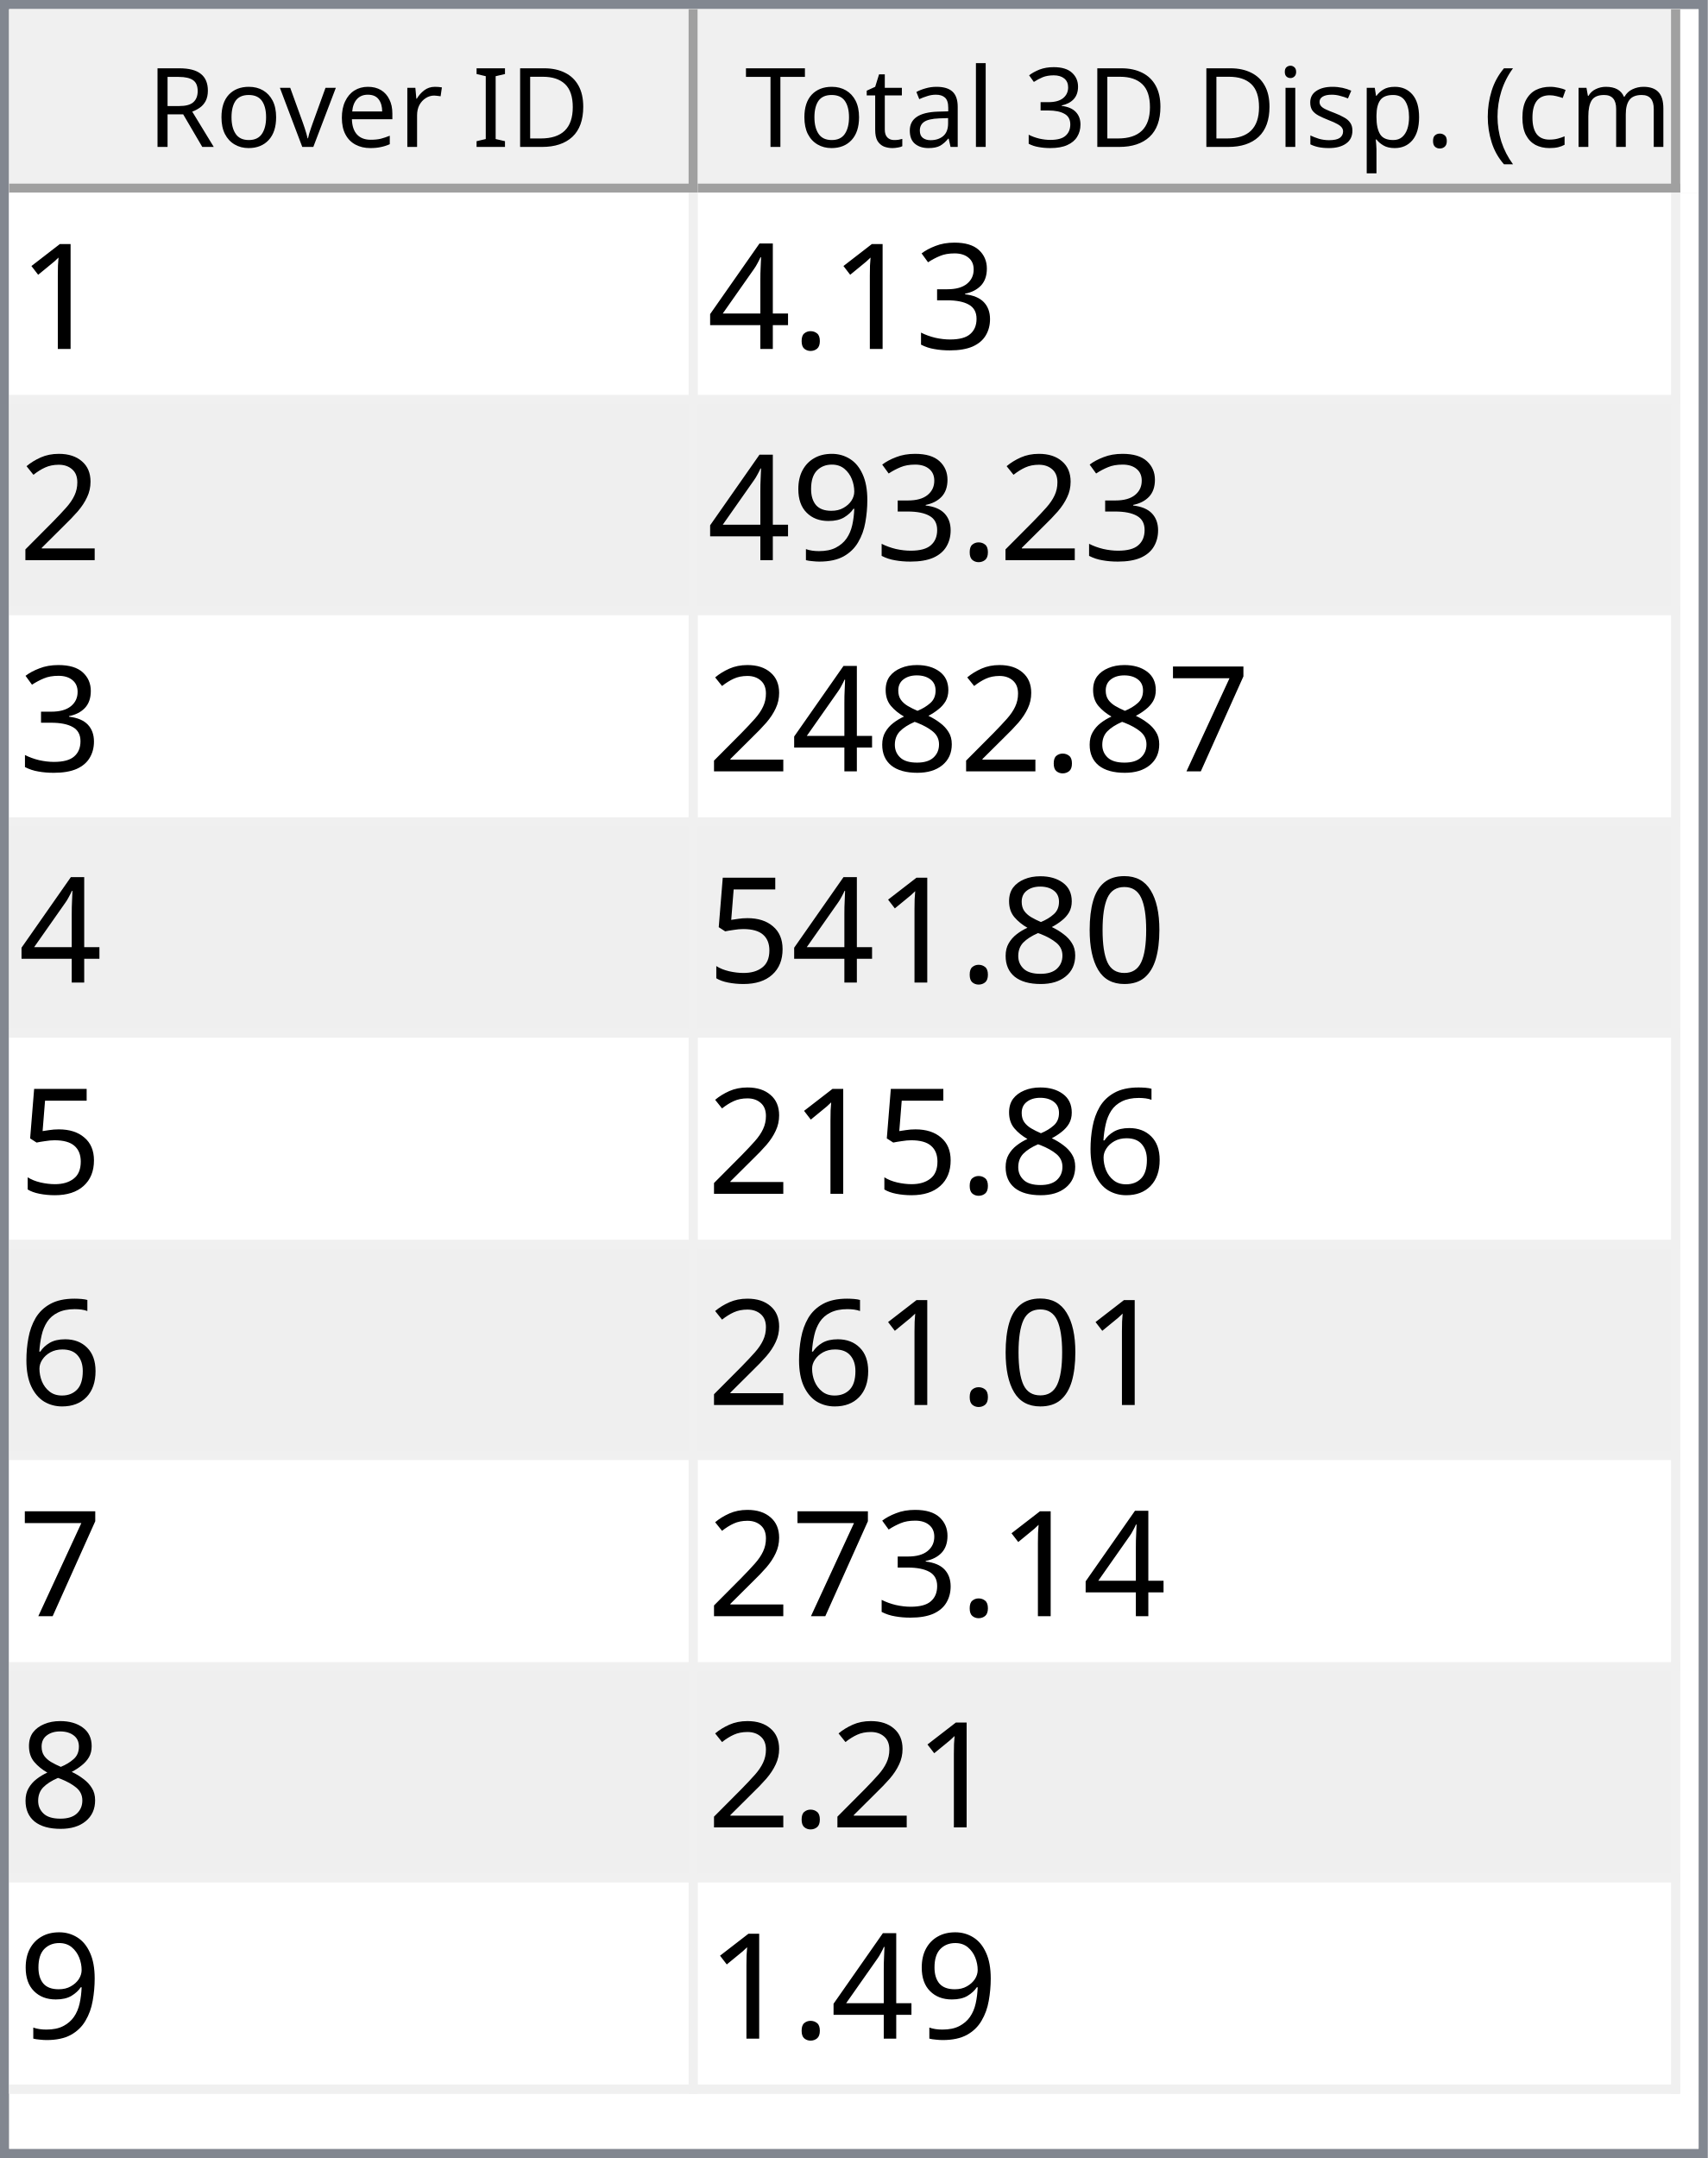
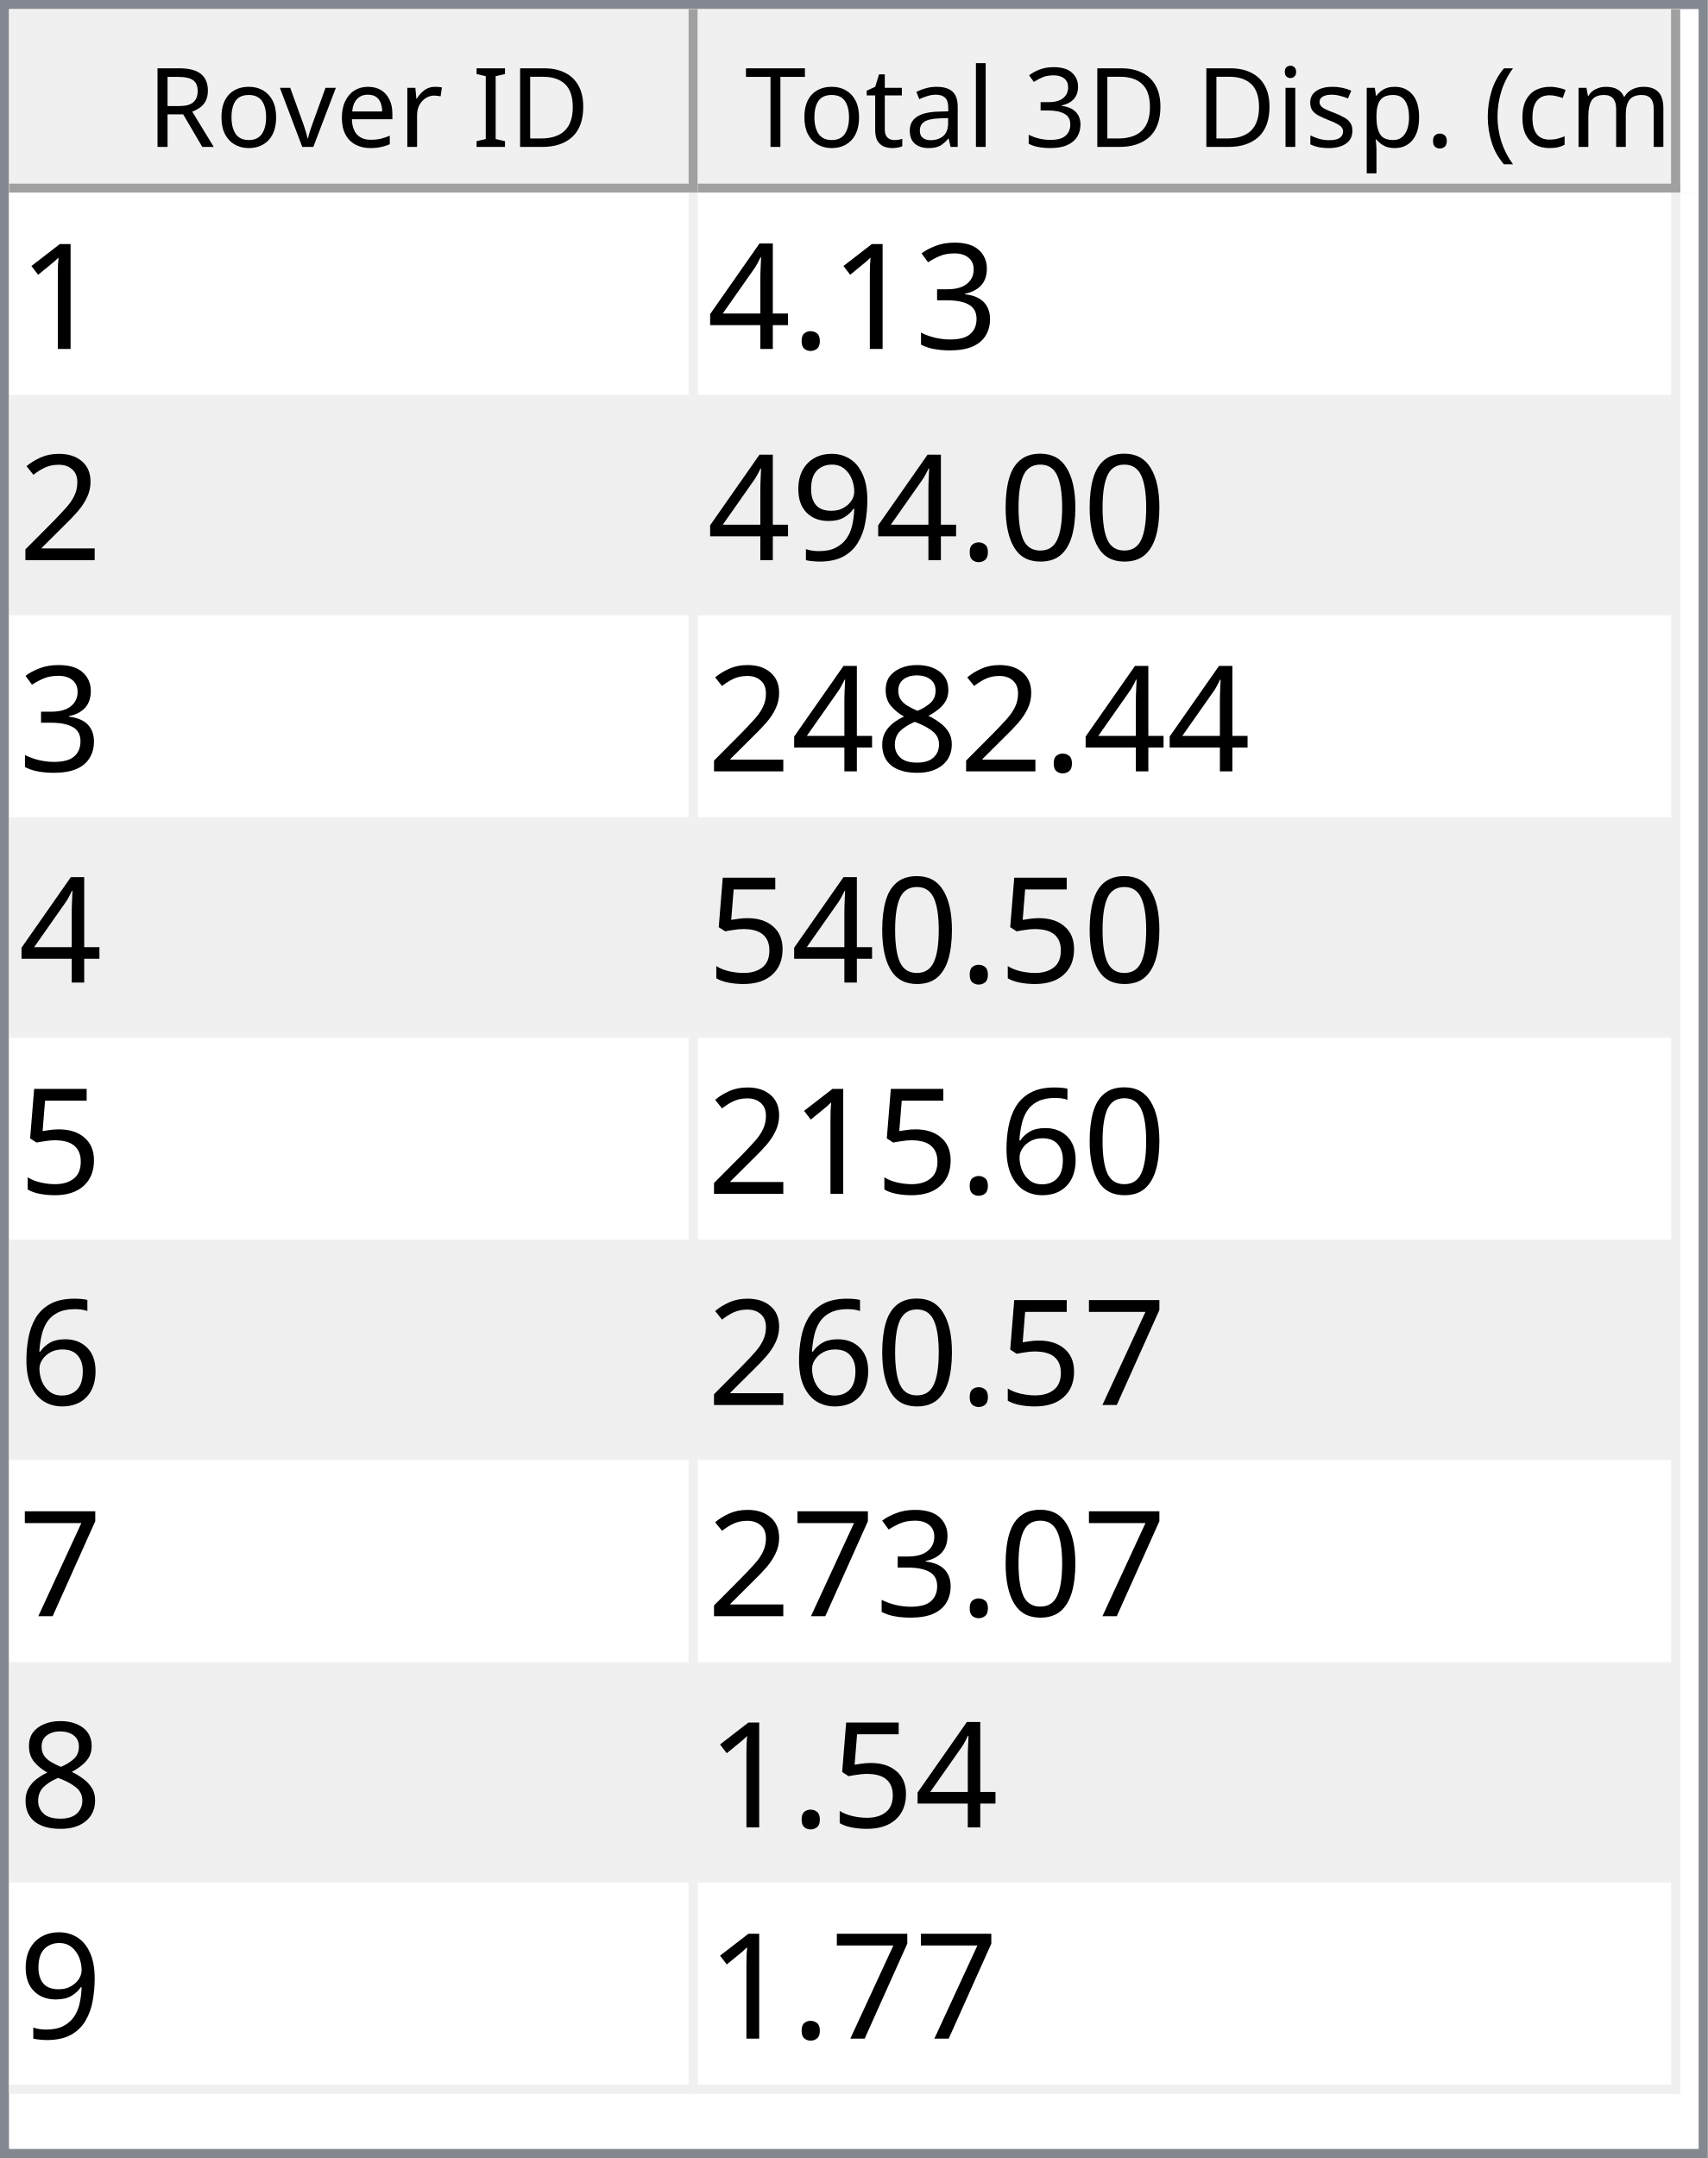
<svg xmlns="http://www.w3.org/2000/svg" style="fill-opacity:1; color-rendering:auto; color-interpolation:auto; text-rendering:auto; stroke:black; stroke-linecap:square; stroke-miterlimit:10; shape-rendering:auto; stroke-opacity:1; fill:black; stroke-dasharray:none; font-weight:normal; stroke-width:1; font-family:'Dialog'; font-style:normal; stroke-linejoin:miter; font-size:12px; stroke-dashoffset:0; image-rendering:auto;" width="186" height="235">
  <defs id="genericDefs" />
  <g>
    <defs id="defs1">
      <clipPath clipPathUnits="userSpaceOnUse" id="clipPath1">
        <path d="M0 0 L186 0 L186 235 L0 235 L0 0 Z" />
      </clipPath>
      <clipPath clipPathUnits="userSpaceOnUse" id="clipPath2">
        <path d="M0 0 L0 235 L186 235 L186 0 Z" />
      </clipPath>
      <clipPath clipPathUnits="userSpaceOnUse" id="clipPath3">
        <path d="M0 0 L0 20 L184 20 L184 0 Z" />
      </clipPath>
      <clipPath clipPathUnits="userSpaceOnUse" id="clipPath4">
        <path d="M0 0 L0 20 L75 20 L75 0 Z" />
      </clipPath>
      <clipPath clipPathUnits="userSpaceOnUse" id="clipPath5">
        <path d="M1 1 L1 19 L74 19 L74 1 Z" />
      </clipPath>
      <clipPath clipPathUnits="userSpaceOnUse" id="clipPath6">
        <path d="M0 0 L0 18 L73 18 L73 0 Z" />
      </clipPath>
      <clipPath clipPathUnits="userSpaceOnUse" id="clipPath7">
        <path d="M-0.5 -0.5 L-0.5 19.5 L74.5 19.5 L74.5 -0.5 Z" />
      </clipPath>
      <clipPath clipPathUnits="userSpaceOnUse" id="clipPath8">
        <path d="M0 0 L0 20 L107 20 L107 0 Z" />
      </clipPath>
      <clipPath clipPathUnits="userSpaceOnUse" id="clipPath9">
        <path d="M1 1 L1 19 L106 19 L106 1 Z" />
      </clipPath>
      <clipPath clipPathUnits="userSpaceOnUse" id="clipPath10">
        <path d="M0 0 L0 18 L105 18 L105 0 Z" />
      </clipPath>
      <clipPath clipPathUnits="userSpaceOnUse" id="clipPath11">
        <path d="M-0.5 -0.5 L-0.5 19.5 L106.5 19.5 L106.5 -0.5 Z" />
      </clipPath>
      <clipPath clipPathUnits="userSpaceOnUse" id="clipPath12">
        <path d="M0 0 L0 213 L184 213 L184 0 Z" />
      </clipPath>
      <clipPath clipPathUnits="userSpaceOnUse" id="clipPath13">
        <path d="M0 0 L0 207 L182 207 L182 0 Z" />
      </clipPath>
      <clipPath clipPathUnits="userSpaceOnUse" id="clipPath14">
        <path d="M-0.5 -0.5 L-0.5 206.5 L181.5 206.5 L181.5 -0.5 Z" />
      </clipPath>
      <clipPath clipPathUnits="userSpaceOnUse" id="clipPath15">
        <path d="M0 0 L0 22 L74 22 L74 0 Z" />
      </clipPath>
      <clipPath clipPathUnits="userSpaceOnUse" id="clipPath16">
        <path d="M0 0 L0 22 L106 22 L106 0 Z" />
      </clipPath>
      <font horiz-adv-x="64.551" id="font1">
        <font-face ascent="107.91" descent="25.098" units-per-em="100" style="font-style:normal; font-family:Segoe UI; font-weight:normal;" />
        <missing-glyph horiz-adv-x="64.551" d="M8.109 0 L8.109 68.266 L56.453 68.266 L56.453 0 L8.109 0 ZM15.328 7.234 L49.219 7.234 L49.219 61.031 L15.328 61.031 L15.328 7.234 Z" />
        <glyph unicode="D" horiz-adv-x="70.117" d="M9.188 0 L9.188 70.016 L28.516 70.016 Q65.531 70.016 65.531 35.891 Q65.531 19.672 55.25 9.836 Q44.969 0 27.734 0 L9.188 0 ZM17.391 62.594 L17.391 7.422 L27.828 7.422 Q41.609 7.422 49.273 14.797 Q56.938 22.172 56.938 35.688 Q56.938 62.594 28.328 62.594 L17.391 62.594 Z" />
        <glyph unicode="I" horiz-adv-x="26.611" d="M17.391 0 L9.188 0 L9.188 70.016 L17.391 70.016 L17.391 0 Z" />
        <glyph unicode=" " horiz-adv-x="27.393" d="" />
        <glyph unicode="r" horiz-adv-x="34.766" d="M34.188 41.891 Q32.078 43.5 28.125 43.5 Q23 43.5 19.555 38.672 Q16.109 33.844 16.109 25.484 L16.109 0 L8.109 0 L8.109 50 L16.109 50 L16.109 39.703 L16.312 39.703 Q18.016 44.969 21.531 47.922 Q25.047 50.875 29.391 50.875 Q32.516 50.875 34.188 50.203 L34.188 41.891 Z" />
        <glyph unicode="e" horiz-adv-x="52.295" d="M48.297 23 L12.984 23 Q13.188 14.656 17.484 10.109 Q21.781 5.562 29.297 5.562 Q37.75 5.562 44.828 11.141 L44.828 3.609 Q38.234 -1.172 27.391 -1.172 Q16.797 -1.172 10.742 5.641 Q4.688 12.453 4.688 24.812 Q4.688 36.469 11.305 43.82 Q17.922 51.172 27.734 51.172 Q37.547 51.172 42.922 44.828 Q48.297 38.484 48.297 27.203 L48.297 23 ZM40.094 29.781 Q40.047 36.719 36.75 40.578 Q33.453 44.438 27.594 44.438 Q21.922 44.438 17.969 40.383 Q14.016 36.328 13.094 29.781 L40.094 29.781 Z" />
        <glyph unicode="v" horiz-adv-x="47.9" d="M47.406 50 L27.484 0 L19.625 0 L0.688 50 L9.469 50 L22.172 13.672 Q23.578 9.672 23.922 6.688 L24.125 6.688 Q24.609 10.453 25.688 13.484 L38.969 50 L47.406 50 Z" />
        <glyph unicode="o" horiz-adv-x="58.594" d="M29 -1.172 Q17.922 -1.172 11.305 5.836 Q4.688 12.844 4.688 24.422 Q4.688 37.016 11.57 44.094 Q18.453 51.172 30.172 51.172 Q41.359 51.172 47.633 44.289 Q53.906 37.406 53.906 25.203 Q53.906 13.234 47.141 6.031 Q40.375 -1.172 29 -1.172 ZM29.594 44.438 Q21.875 44.438 17.383 39.188 Q12.891 33.938 12.891 24.703 Q12.891 15.828 17.43 10.695 Q21.969 5.562 29.594 5.562 Q37.359 5.562 41.531 10.594 Q45.703 15.625 45.703 24.906 Q45.703 34.281 41.531 39.359 Q37.359 44.438 29.594 44.438 Z" />
        <glyph unicode="R" horiz-adv-x="59.814" d="M59.375 0 L49.609 0 L37.891 19.625 Q36.281 22.359 34.766 24.289 Q33.25 26.219 31.664 27.438 Q30.078 28.656 28.25 29.219 Q26.422 29.781 24.125 29.781 L17.391 29.781 L17.391 0 L9.188 0 L9.188 70.016 L30.078 70.016 Q34.672 70.016 38.555 68.867 Q42.438 67.719 45.289 65.375 Q48.141 63.031 49.758 59.547 Q51.375 56.062 51.375 51.375 Q51.375 47.703 50.273 44.656 Q49.172 41.609 47.148 39.211 Q45.125 36.812 42.266 35.133 Q39.406 33.453 35.844 32.516 L35.844 32.328 Q37.594 31.547 38.891 30.547 Q40.188 29.547 41.359 28.18 Q42.531 26.812 43.68 25.078 Q44.828 23.344 46.234 21.047 L59.375 0 ZM17.391 62.594 L17.391 37.203 L28.516 37.203 Q31.594 37.203 34.203 38.133 Q36.812 39.062 38.719 40.797 Q40.625 42.531 41.703 45.047 Q42.781 47.562 42.781 50.688 Q42.781 56.297 39.141 59.445 Q35.5 62.594 28.609 62.594 L17.391 62.594 Z" />
        <glyph unicode=")" horiz-adv-x="30.176" d="M8.297 -15.922 L1.172 -15.922 Q16.406 2.344 16.406 26.812 Q16.406 51.469 1.078 70.016 L8.297 70.016 Q23.531 52.156 23.531 26.703 Q23.531 1.375 8.297 -15.922 Z" />
        <glyph unicode="m" horiz-adv-x="86.133" d="M79.109 0 L71.094 0 L71.094 28.719 Q71.094 37.016 68.531 40.727 Q65.969 44.438 59.906 44.438 Q54.781 44.438 51.195 39.75 Q47.609 35.062 47.609 28.516 L47.609 0 L39.594 0 L39.594 29.688 Q39.594 44.438 28.219 44.438 Q22.953 44.438 19.531 40.016 Q16.109 35.594 16.109 28.516 L16.109 0 L8.109 0 L8.109 50 L16.109 50 L16.109 42.094 L16.312 42.094 Q21.625 51.172 31.844 51.172 Q36.969 51.172 40.773 48.312 Q44.578 45.453 46 40.828 Q51.562 51.172 62.594 51.172 Q79.109 51.172 79.109 30.812 L79.109 0 Z" />
        <glyph unicode="c" horiz-adv-x="46.191" d="M42.188 2.297 Q36.422 -1.172 28.516 -1.172 Q17.828 -1.172 11.258 5.789 Q4.688 12.75 4.688 23.828 Q4.688 36.188 11.766 43.68 Q18.844 51.172 30.672 51.172 Q37.25 51.172 42.281 48.734 L42.281 40.531 Q36.719 44.438 30.375 44.438 Q22.703 44.438 17.797 38.945 Q12.891 33.453 12.891 24.516 Q12.891 15.719 17.508 10.641 Q22.125 5.562 29.891 5.562 Q36.422 5.562 42.188 9.906 L42.188 2.297 Z" />
        <glyph unicode="(" horiz-adv-x="30.176" d="M29.109 -15.922 L21.969 -15.922 Q6.844 1.375 6.844 26.703 Q6.844 52.156 21.969 70.016 L29.203 70.016 Q13.875 51.469 13.875 26.812 Q13.875 2.344 29.109 -15.922 Z" />
        <glyph unicode="." horiz-adv-x="21.68" d="M10.891 -1.078 Q8.641 -1.078 7.055 0.539 Q5.469 2.156 5.469 4.391 Q5.469 6.641 7.055 8.273 Q8.641 9.906 10.891 9.906 Q13.188 9.906 14.797 8.273 Q16.406 6.641 16.406 4.391 Q16.406 2.156 14.797 0.539 Q13.188 -1.078 10.891 -1.078 Z" />
        <glyph unicode="p" horiz-adv-x="58.789" d="M16.312 7.234 L16.109 7.234 L16.109 -23 L8.109 -23 L8.109 50 L16.109 50 L16.109 41.219 L16.312 41.219 Q22.219 51.172 33.594 51.172 Q43.266 51.172 48.688 44.461 Q54.109 37.75 54.109 26.469 Q54.109 13.922 48 6.375 Q41.891 -1.172 31.297 -1.172 Q21.578 -1.172 16.312 7.234 ZM16.109 27.391 L16.109 20.406 Q16.109 14.203 20.141 9.883 Q24.172 5.562 30.375 5.562 Q37.641 5.562 41.773 11.133 Q45.906 16.703 45.906 26.609 Q45.906 34.969 42.047 39.703 Q38.188 44.438 31.594 44.438 Q24.609 44.438 20.359 39.578 Q16.109 34.719 16.109 27.391 Z" />
        <glyph unicode="s" horiz-adv-x="42.432" d="M5.078 1.812 L5.078 10.406 Q11.625 5.562 19.484 5.562 Q30.031 5.562 30.031 12.594 Q30.031 14.594 29.125 15.992 Q28.219 17.391 26.68 18.461 Q25.141 19.531 23.07 20.383 Q21 21.234 18.609 22.172 Q15.281 23.484 12.766 24.828 Q10.25 26.172 8.57 27.859 Q6.891 29.547 6.031 31.695 Q5.172 33.844 5.172 36.719 Q5.172 40.234 6.789 42.945 Q8.406 45.656 11.086 47.484 Q13.766 49.312 17.211 50.242 Q20.656 51.172 24.312 51.172 Q30.812 51.172 35.938 48.922 L35.938 40.828 Q30.422 44.438 23.25 44.438 Q21 44.438 19.195 43.922 Q17.391 43.406 16.094 42.477 Q14.797 41.547 14.086 40.258 Q13.375 38.969 13.375 37.406 Q13.375 35.453 14.086 34.133 Q14.797 32.812 16.164 31.789 Q17.531 30.766 19.484 29.938 Q21.438 29.109 23.922 28.125 Q27.25 26.859 29.883 25.516 Q32.516 24.172 34.375 22.484 Q36.234 20.797 37.234 18.602 Q38.234 16.406 38.234 13.375 Q38.234 9.672 36.602 6.938 Q34.969 4.203 32.234 2.398 Q29.5 0.594 25.93 -0.289 Q22.359 -1.172 18.453 -1.172 Q10.75 -1.172 5.078 1.812 Z" />
        <glyph unicode="i" horiz-adv-x="24.219" d="M12.203 62.703 Q10.062 62.703 8.547 64.164 Q7.031 65.625 7.031 67.875 Q7.031 70.125 8.547 71.609 Q10.062 73.094 12.203 73.094 Q14.406 73.094 15.945 71.609 Q17.484 70.125 17.484 67.875 Q17.484 65.719 15.945 64.211 Q14.406 62.703 12.203 62.703 ZM16.109 0 L8.109 0 L8.109 50 L16.109 50 L16.109 0 Z" />
        <glyph unicode="3" horiz-adv-x="53.906" d="M46.531 19.828 Q46.531 15.094 44.75 11.211 Q42.969 7.328 39.719 4.57 Q36.469 1.812 31.93 0.297 Q27.391 -1.219 21.922 -1.219 Q11.922 -1.219 6 2.594 L6 11.188 Q13.094 5.609 22.219 5.609 Q25.875 5.609 28.828 6.539 Q31.781 7.469 33.906 9.227 Q36.031 10.984 37.18 13.477 Q38.328 15.969 38.328 19.094 Q38.328 32.812 18.797 32.812 L12.984 32.812 L12.984 39.594 L18.5 39.594 Q35.797 39.594 35.797 52.484 Q35.797 64.406 22.609 64.406 Q15.188 64.406 8.688 59.422 L8.688 67.188 Q15.375 71.188 24.609 71.188 Q29 71.188 32.57 69.969 Q36.141 68.75 38.68 66.555 Q41.219 64.359 42.609 61.281 Q44 58.203 44 54.5 Q44 40.672 30.031 36.719 L30.031 36.531 Q33.594 36.141 36.625 34.797 Q39.656 33.453 41.852 31.305 Q44.047 29.156 45.289 26.25 Q46.531 23.344 46.531 19.828 Z" />
        <glyph unicode="l" horiz-adv-x="24.219" d="M16.109 0 L8.109 0 L8.109 74.031 L16.109 74.031 L16.109 0 Z" />
        <glyph unicode="a" horiz-adv-x="50.879" d="M43.891 0 L35.891 0 L35.891 7.812 L35.688 7.812 Q30.469 -1.172 20.312 -1.172 Q12.844 -1.172 8.617 2.781 Q4.391 6.734 4.391 13.281 Q4.391 27.297 20.906 29.594 L35.891 31.688 Q35.891 44.438 25.594 44.438 Q16.547 44.438 9.281 38.281 L9.281 46.484 Q16.656 51.172 26.266 51.172 Q43.891 51.172 43.891 32.516 L43.891 0 ZM35.891 25.297 L23.828 23.641 Q18.266 22.859 15.43 20.875 Q12.594 18.891 12.594 13.875 Q12.594 10.203 15.211 7.883 Q17.828 5.562 22.172 5.562 Q28.125 5.562 32.008 9.742 Q35.891 13.922 35.891 20.312 L35.891 25.297 Z" />
        <glyph unicode="t" horiz-adv-x="33.887" d="M31.297 0.484 Q28.469 -1.078 23.828 -1.078 Q10.688 -1.078 10.688 13.578 L10.688 43.172 L2.094 43.172 L2.094 50 L10.688 50 L10.688 62.203 L18.703 64.797 L18.703 50 L31.297 50 L31.297 43.172 L18.703 43.172 L18.703 14.984 Q18.703 9.969 20.414 7.82 Q22.125 5.672 26.078 5.672 Q29.109 5.672 31.297 7.328 L31.297 0.484 Z" />
        <glyph unicode="T" horiz-adv-x="52.393" d="M50.594 62.594 L30.375 62.594 L30.375 0 L22.172 0 L22.172 62.594 L2 62.594 L2 70.016 L50.594 70.016 L50.594 62.594 Z" />
      </font>
      <font horiz-adv-x="75.0" id="font2">
        <font-face ascent="100.537" descent="21.973" units-per-em="100" style="font-style:normal; font-family:sans-serif; font-weight:normal;" />
        <missing-glyph horiz-adv-x="75.0" d="M12.5 0 L12.5 62.5 L62.5 62.5 L62.5 0 L12.5 0 ZM14.062 1.562 L60.938 1.562 L60.938 60.938 L14.062 60.938 L14.062 1.562 Z" />
        <glyph unicode="1" horiz-adv-x="55.615" d="M37.25 0 L28.469 0 L28.469 56 Q25.297 52.984 20.141 49.953 Q14.984 46.922 10.891 45.406 L10.891 53.906 Q18.266 57.375 23.781 62.305 Q29.297 67.234 31.594 71.875 L37.25 71.875 L37.25 0 Z" />
        <glyph unicode="3" horiz-adv-x="55.615" d="M4.203 18.891 L12.984 20.062 Q14.5 12.594 18.141 9.297 Q21.781 6 27 6 Q33.203 6 37.477 10.297 Q41.75 14.594 41.75 20.953 Q41.75 27 37.797 30.93 Q33.844 34.859 27.734 34.859 Q25.25 34.859 21.531 33.891 L22.516 41.609 Q23.391 41.5 23.922 41.5 Q29.547 41.5 34.039 44.43 Q38.531 47.359 38.531 53.469 Q38.531 58.297 35.258 61.477 Q31.984 64.656 26.812 64.656 Q21.688 64.656 18.266 61.43 Q14.844 58.203 13.875 51.766 L5.078 53.328 Q6.688 62.156 12.398 67.016 Q18.109 71.875 26.609 71.875 Q32.469 71.875 37.398 69.359 Q42.328 66.844 44.945 62.5 Q47.562 58.156 47.562 53.266 Q47.562 48.641 45.07 44.828 Q42.578 41.016 37.703 38.766 Q44.047 37.312 47.562 32.695 Q51.078 28.078 51.078 21.141 Q51.078 11.766 44.242 5.25 Q37.406 -1.266 26.953 -1.266 Q17.531 -1.266 11.305 4.352 Q5.078 9.969 4.203 18.891 Z" />
        <glyph unicode="." horiz-adv-x="27.783" d="M9.078 0 L9.078 10.016 L19.094 10.016 L19.094 0 L9.078 0 Z" />
        <glyph unicode="4" horiz-adv-x="55.615" d="M32.328 0 L32.328 17.141 L1.266 17.141 L1.266 25.203 L33.938 71.578 L41.109 71.578 L41.109 25.203 L50.781 25.203 L50.781 17.141 L41.109 17.141 L41.109 0 L32.328 0 ZM32.328 25.203 L32.328 57.469 L9.906 25.203 L32.328 25.203 Z" />
        <glyph unicode="2" horiz-adv-x="55.615" d="M50.344 8.453 L50.344 0 L3.031 0 Q2.938 3.172 4.047 6.109 Q5.859 10.938 9.836 15.625 Q13.812 20.312 21.344 26.469 Q33.016 36.031 37.117 41.625 Q41.219 47.219 41.219 52.203 Q41.219 57.422 37.477 61.008 Q33.734 64.594 27.734 64.594 Q21.391 64.594 17.578 60.789 Q13.766 56.984 13.719 50.25 L4.688 51.172 Q5.609 61.281 11.664 66.578 Q17.719 71.875 27.938 71.875 Q38.234 71.875 44.242 66.164 Q50.25 60.453 50.25 52 Q50.25 47.703 48.492 43.555 Q46.734 39.406 42.656 34.812 Q38.578 30.219 29.109 22.219 Q21.188 15.578 18.945 13.211 Q16.703 10.844 15.234 8.453 L50.344 8.453 Z" />
+         <glyph unicode="0" horiz-adv-x="55.615" d="M4.156 35.297 Q4.156 48 6.766 55.742 Q9.375 63.484 14.523 67.68 Q19.672 71.875 27.484 71.875 Q33.25 71.875 37.594 69.555 Q41.938 67.234 44.773 62.867 Q47.609 58.5 49.219 52.227 Q50.828 45.953 50.828 35.297 Q50.828 22.703 48.242 14.969 Q45.656 7.234 40.508 3.008 Q35.359 -1.219 27.484 -1.219 Q17.141 -1.219 11.234 6.203 Q4.156 15.141 4.156 35.297 ZM13.188 35.297 Q13.188 17.672 17.312 11.836 Q21.438 6 27.484 6 Q33.547 6 37.672 11.859 Q41.797 17.719 41.797 35.297 Q41.797 52.984 37.672 58.789 Q33.547 64.594 27.391 64.594 Q21.344 64.594 17.719 59.469 Q13.188 52.938 13.188 35.297 Z" />
        <glyph unicode="9" horiz-adv-x="55.615" d="M5.469 16.547 L13.922 17.328 Q14.984 11.375 18.016 8.688 Q21.047 6 25.781 6 Q29.828 6 32.883 7.859 Q35.938 9.719 37.891 12.82 Q39.844 15.922 41.164 21.195 Q42.484 26.469 42.484 31.938 Q42.484 32.516 42.438 33.688 Q39.797 29.5 35.234 26.883 Q30.672 24.266 25.344 24.266 Q16.453 24.266 10.305 30.711 Q4.156 37.156 4.156 47.703 Q4.156 58.594 10.578 65.234 Q17 71.875 26.656 71.875 Q33.641 71.875 39.43 68.117 Q45.219 64.359 48.219 57.398 Q51.219 50.438 51.219 37.25 Q51.219 23.531 48.242 15.406 Q45.266 7.281 39.383 3.031 Q33.5 -1.219 25.594 -1.219 Q17.188 -1.219 11.867 3.445 Q6.547 8.109 5.469 16.547 ZM41.453 48.141 Q41.453 55.719 37.43 60.156 Q33.406 64.594 27.734 64.594 Q21.875 64.594 17.531 59.812 Q13.188 55.031 13.188 47.406 Q13.188 40.578 17.312 36.305 Q21.438 32.031 27.484 32.031 Q33.594 32.031 37.523 36.305 Q41.453 40.578 41.453 48.141 Z" />
-         <glyph unicode="7" horiz-adv-x="55.615" d="M4.734 62.203 L4.734 70.656 L51.078 70.656 L51.078 63.812 Q44.234 56.547 37.523 44.484 Q30.812 32.422 27.156 19.672 Q24.516 10.688 23.781 0 L14.75 0 Q14.891 8.453 18.062 20.414 Q21.234 32.375 27.172 43.484 Q33.109 54.594 39.797 62.203 L4.734 62.203 Z" />
        <glyph unicode="8" horiz-adv-x="55.615" d="M17.672 38.812 Q12.203 40.828 9.57 44.539 Q6.938 48.25 6.938 53.422 Q6.938 61.234 12.555 66.555 Q18.172 71.875 27.484 71.875 Q36.859 71.875 42.578 66.43 Q48.297 60.984 48.297 53.172 Q48.297 48.188 45.68 44.508 Q43.062 40.828 37.75 38.812 Q44.344 36.672 47.781 31.883 Q51.219 27.094 51.219 20.453 Q51.219 11.281 44.727 5.031 Q38.234 -1.219 27.641 -1.219 Q17.047 -1.219 10.547 5.055 Q4.047 11.328 4.047 20.703 Q4.047 27.688 7.594 32.398 Q11.141 37.109 17.672 38.812 ZM15.922 53.719 Q15.922 48.641 19.195 45.414 Q22.469 42.188 27.688 42.188 Q32.766 42.188 36.016 45.383 Q39.266 48.578 39.266 53.219 Q39.266 58.062 35.914 61.359 Q32.562 64.656 27.594 64.656 Q22.562 64.656 19.242 61.43 Q15.922 58.203 15.922 53.719 ZM13.094 20.656 Q13.094 16.891 14.875 13.375 Q16.656 9.859 20.172 7.93 Q23.688 6 27.734 6 Q34.031 6 38.133 10.055 Q42.234 14.109 42.234 20.359 Q42.234 26.703 38.016 30.859 Q33.797 35.016 27.438 35.016 Q21.234 35.016 17.164 30.914 Q13.094 26.812 13.094 20.656 Z" />
-         <glyph unicode="0" horiz-adv-x="55.615" d="M4.156 35.297 Q4.156 48 6.766 55.742 Q9.375 63.484 14.523 67.68 Q19.672 71.875 27.484 71.875 Q33.25 71.875 37.594 69.555 Q41.938 67.234 44.773 62.867 Q47.609 58.5 49.219 52.227 Q50.828 45.953 50.828 35.297 Q50.828 22.703 48.242 14.969 Q45.656 7.234 40.508 3.008 Q35.359 -1.219 27.484 -1.219 Q17.141 -1.219 11.234 6.203 Q4.156 15.141 4.156 35.297 ZM13.188 35.297 Q13.188 17.672 17.312 11.836 Q21.438 6 27.484 6 Q33.547 6 37.672 11.859 Q41.797 17.719 41.797 35.297 Q41.797 52.984 37.672 58.789 Q33.547 64.594 27.391 64.594 Q21.344 64.594 17.719 59.469 Q13.188 52.938 13.188 35.297 Z" />
        <glyph unicode="5" horiz-adv-x="55.615" d="M4.156 18.75 L13.375 19.531 Q14.406 12.797 18.141 9.398 Q21.875 6 27.156 6 Q33.5 6 37.891 10.789 Q42.281 15.578 42.281 23.484 Q42.281 31 38.062 35.352 Q33.844 39.703 27 39.703 Q22.75 39.703 19.336 37.773 Q15.922 35.844 13.969 32.766 L5.719 33.844 L12.641 70.609 L48.25 70.609 L48.25 62.203 L19.672 62.203 L15.828 42.969 Q22.266 47.469 29.344 47.469 Q38.719 47.469 45.164 40.969 Q51.609 34.469 51.609 24.266 Q51.609 14.547 45.953 7.469 Q39.062 -1.219 27.156 -1.219 Q17.391 -1.219 11.211 4.25 Q5.031 9.719 4.156 18.75 Z" />
        <glyph unicode="6" horiz-adv-x="55.615" d="M49.75 54.047 L41.016 53.375 Q39.844 58.547 37.703 60.891 Q34.125 64.656 28.906 64.656 Q24.703 64.656 21.531 62.312 Q17.391 59.281 14.992 53.469 Q12.594 47.656 12.5 36.922 Q15.672 41.75 20.266 44.094 Q24.859 46.438 29.891 46.438 Q38.672 46.438 44.852 39.969 Q51.031 33.5 51.031 23.25 Q51.031 16.5 48.125 10.719 Q45.219 4.938 40.141 1.859 Q35.062 -1.219 28.609 -1.219 Q17.625 -1.219 10.695 6.859 Q3.766 14.938 3.766 33.5 Q3.766 54.25 11.422 63.672 Q18.109 71.875 29.438 71.875 Q37.891 71.875 43.289 67.141 Q48.688 62.406 49.75 54.047 ZM13.875 23.188 Q13.875 18.656 15.797 14.508 Q17.719 10.359 21.188 8.18 Q24.656 6 28.469 6 Q34.031 6 38.039 10.492 Q42.047 14.984 42.047 22.703 Q42.047 30.125 38.086 34.398 Q34.125 38.672 28.125 38.672 Q22.172 38.672 18.023 34.398 Q13.875 30.125 13.875 23.188 Z" />
+         <glyph unicode="7" horiz-adv-x="55.615" d="M4.734 62.203 L4.734 70.656 L51.078 70.656 L51.078 63.812 Q44.234 56.547 37.523 44.484 Q30.812 32.422 27.156 19.672 Q24.516 10.688 23.781 0 L14.75 0 Q14.891 8.453 18.062 20.414 Q21.234 32.375 27.172 43.484 Q33.109 54.594 39.797 62.203 L4.734 62.203 Z" />
      </font>
    </defs>
    <g style="fill:white; stroke:white;">
      <rect x="0" y="0" width="186" style="clip-path:url(#clipPath1); stroke:none;" height="235" />
    </g>
    <g style="fill:white; text-rendering:optimizeSpeed; color-rendering:optimizeSpeed; image-rendering:optimizeSpeed; shape-rendering:crispEdges; stroke:white; color-interpolation:sRGB;">
      <rect x="0" width="186" height="235" y="0" style="stroke:none;" />
      <path style="stroke:none;" d="M0 235 L186 235 L186 0 L0 0 Z" />
    </g>
    <g style="fill:rgb(240,240,240); font-family:'Segoe UI'; stroke:rgb(240,240,240);">
      <rect x="0" y="0" width="186" style="clip-path:url(#clipPath2); stroke:none;" height="235" />
    </g>
    <g style="fill:rgb(130,135,144); font-family:'Segoe UI'; stroke:rgb(130,135,144);">
      <path d="M0 0 L186 0 L186 235 L0 235 L0 0 ZM1 1 L185 1 L185 234 L1 234 L1 1 Z" style="fill-rule:evenodd; clip-path:url(#clipPath2); stroke:none;" />
    </g>
    <g style="fill:white; font-family:'Segoe UI'; stroke:white;" transform="translate(1,1)">
      <rect x="0" y="0" width="184" style="clip-path:url(#clipPath3); stroke:none;" height="20" />
    </g>
    <g style="fill:rgb(240,240,240); font-family:'Segoe UI'; stroke:rgb(240,240,240);" transform="translate(1,1)">
      <rect x="0" y="0" width="75" style="clip-path:url(#clipPath4); stroke:none;" height="20" />
    </g>
    <g style="font-family:'Segoe UI';" transform="translate(2,2)">
      <text x="14" xml:space="preserve" y="14" style="clip-path:url(#clipPath6); stroke:none;">Rover ID</text>
    </g>
    <g style="fill:rgb(160,160,160); font-family:'Segoe UI'; stroke:rgb(160,160,160); stroke-linejoin:bevel;" transform="translate(1.5,1.5)">
      <line x1="74" x2="74" y1="0" style="fill:none; clip-path:url(#clipPath7);" y2="19" />
    </g>
    <g style="fill:rgb(160,160,160); font-family:'Segoe UI'; stroke:rgb(160,160,160); stroke-linejoin:bevel;" transform="matrix(1,0,0,1,1,1) translate(0.5,0.5)">
      <line x1="0" x2="74" y1="19" style="fill:none; clip-path:url(#clipPath7);" y2="19" />
    </g>
    <g style="fill:rgb(240,240,240); font-family:'Segoe UI'; stroke:rgb(240,240,240);" transform="translate(76,1)">
      <rect x="0" y="0" width="107" style="clip-path:url(#clipPath8); stroke:none;" height="20" />
    </g>
    <g style="font-family:'Segoe UI';" transform="translate(77,2)">
      <text x="1" xml:space="preserve" y="14" style="clip-path:url(#clipPath10); stroke:none;"> Total 3D Disp. (cm)</text>
    </g>
    <g style="fill:rgb(160,160,160); font-family:'Segoe UI'; stroke:rgb(160,160,160); stroke-linejoin:bevel;" transform="translate(76.5,1.5)">
      <line x1="106" x2="106" y1="0" style="fill:none; clip-path:url(#clipPath11);" y2="19" />
    </g>
    <g style="fill:rgb(160,160,160); font-family:'Segoe UI'; stroke:rgb(160,160,160); stroke-linejoin:bevel;" transform="matrix(1,0,0,1,76,1) translate(0.5,0.5)">
      <line x1="0" x2="106" y1="19" style="fill:none; clip-path:url(#clipPath11);" y2="19" />
    </g>
    <g style="fill:white; font-family:'Segoe UI'; stroke:white;" transform="translate(1,21)">
      <rect x="0" y="0" width="184" style="clip-path:url(#clipPath12); stroke:none;" height="213" />
    </g>
    <g style="fill:rgb(240,240,240); font-size:16px; font-family:sans-serif; stroke:rgb(240,240,240);" transform="translate(1,21)">
      <rect x="0" y="0" width="182" style="clip-path:url(#clipPath13); stroke:none;" height="207" />
      <line transform="translate(0.5,0.5)" x1="0" x2="181" y1="22" style="clip-path:url(#clipPath14); fill:none; stroke-linejoin:bevel;" y2="22" />
    </g>
    <g transform="matrix(1,0,0,1,1,21) translate(0.5,0.5)" style="fill:rgb(240,240,240); font-size:16px; font-family:sans-serif; stroke:rgb(240,240,240); stroke-linejoin:bevel;">
      <line x1="0" x2="181" y1="45" style="fill:none; clip-path:url(#clipPath14);" y2="45" />
    </g>
    <g transform="matrix(1,0,0,1,1,21) translate(0.5,0.5)" style="fill:rgb(240,240,240); font-size:16px; font-family:sans-serif; stroke:rgb(240,240,240); stroke-linejoin:bevel;">
      <line x1="0" x2="181" y1="68" style="fill:none; clip-path:url(#clipPath14);" y2="68" />
    </g>
    <g transform="matrix(1,0,0,1,1,21) translate(0.5,0.5)" style="fill:rgb(240,240,240); font-size:16px; font-family:sans-serif; stroke:rgb(240,240,240); stroke-linejoin:bevel;">
      <line x1="0" x2="181" y1="91" style="fill:none; clip-path:url(#clipPath14);" y2="91" />
    </g>
    <g transform="matrix(1,0,0,1,1,21) translate(0.5,0.5)" style="fill:rgb(240,240,240); font-size:16px; font-family:sans-serif; stroke:rgb(240,240,240); stroke-linejoin:bevel;">
      <line x1="0" x2="181" y1="114" style="fill:none; clip-path:url(#clipPath14);" y2="114" />
    </g>
    <g transform="matrix(1,0,0,1,1,21) translate(0.5,0.5)" style="fill:rgb(240,240,240); font-size:16px; font-family:sans-serif; stroke:rgb(240,240,240); stroke-linejoin:bevel;">
      <line x1="0" x2="181" y1="137" style="fill:none; clip-path:url(#clipPath14);" y2="137" />
    </g>
    <g transform="matrix(1,0,0,1,1,21) translate(0.5,0.5)" style="fill:rgb(240,240,240); font-size:16px; font-family:sans-serif; stroke:rgb(240,240,240); stroke-linejoin:bevel;">
      <line x1="0" x2="181" y1="160" style="fill:none; clip-path:url(#clipPath14);" y2="160" />
    </g>
    <g transform="matrix(1,0,0,1,1,21) translate(0.5,0.5)" style="fill:rgb(240,240,240); font-size:16px; font-family:sans-serif; stroke:rgb(240,240,240); stroke-linejoin:bevel;">
      <line x1="0" x2="181" y1="183" style="fill:none; clip-path:url(#clipPath14);" y2="183" />
    </g>
    <g transform="matrix(1,0,0,1,1,21) translate(0.5,0.5)" style="fill:rgb(240,240,240); font-size:16px; font-family:sans-serif; stroke:rgb(240,240,240); stroke-linejoin:bevel;">
      <line x1="0" x2="181" y1="206" style="fill:none; clip-path:url(#clipPath14);" y2="206" />
    </g>
    <g transform="matrix(1,0,0,1,1,21) translate(0.5,0.5)" style="fill:rgb(240,240,240); font-size:16px; font-family:sans-serif; stroke:rgb(240,240,240); stroke-linejoin:bevel;">
      <line x1="74" x2="74" y1="0" style="fill:none; clip-path:url(#clipPath14);" y2="206" />
    </g>
    <g transform="matrix(1,0,0,1,1,21) translate(0.5,0.5)" style="fill:rgb(240,240,240); font-size:16px; font-family:sans-serif; stroke:rgb(240,240,240); stroke-linejoin:bevel;">
      <line x1="181" x2="181" y1="0" style="fill:none; clip-path:url(#clipPath14);" y2="206" />
    </g>
    <g style="fill:white; font-size:16px; font-family:sans-serif; stroke:white;" transform="matrix(1,0,0,1,1,21)">
      <rect x="0" y="0" width="74" style="clip-path:url(#clipPath15); stroke:none;" height="22" />
      <text x="1" y="17" style="fill:black; clip-path:url(#clipPath15); stroke:none;" xml:space="preserve">1</text>
    </g>
    <g style="fill:white; font-size:16px; font-family:sans-serif; stroke:white;" transform="matrix(1,0,0,1,1,21) translate(75,0)">
      <rect x="0" y="0" width="106" style="clip-path:url(#clipPath16); stroke:none;" height="22" />
      <text x="1" y="17" style="fill:black; clip-path:url(#clipPath16); stroke:none;" xml:space="preserve">4.13</text>
    </g>
    <g style="fill:rgb(239,239,239); font-size:16px; font-family:sans-serif; stroke:rgb(239,239,239);" transform="matrix(1,0,0,1,1,21) translate(0,23)">
      <rect x="0" y="0" width="74" style="clip-path:url(#clipPath15); stroke:none;" height="22" />
      <text x="1" y="17" style="fill:black; clip-path:url(#clipPath15); stroke:none;" xml:space="preserve">2</text>
    </g>
    <g style="fill:rgb(239,239,239); font-size:16px; font-family:sans-serif; stroke:rgb(239,239,239);" transform="matrix(1,0,0,1,1,21) translate(75,23)">
      <rect x="0" y="0" width="106" style="clip-path:url(#clipPath16); stroke:none;" height="22" />
-       <text x="1" y="17" style="fill:black; clip-path:url(#clipPath16); stroke:none;" xml:space="preserve">493.23</text>
+       <text x="1" y="17" style="fill:black; clip-path:url(#clipPath16); stroke:none;" xml:space="preserve">494.00</text>
    </g>
    <g style="fill:white; font-size:16px; font-family:sans-serif; stroke:white;" transform="matrix(1,0,0,1,1,21) translate(0,46)">
      <rect x="0" y="0" width="74" style="clip-path:url(#clipPath15); stroke:none;" height="22" />
      <text x="1" y="17" style="fill:black; clip-path:url(#clipPath15); stroke:none;" xml:space="preserve">3</text>
    </g>
    <g style="fill:white; font-size:16px; font-family:sans-serif; stroke:white;" transform="matrix(1,0,0,1,1,21) translate(75,46)">
      <rect x="0" y="0" width="106" style="clip-path:url(#clipPath16); stroke:none;" height="22" />
-       <text x="1" y="17" style="fill:black; clip-path:url(#clipPath16); stroke:none;" xml:space="preserve">2482.87</text>
+       <text x="1" y="17" style="fill:black; clip-path:url(#clipPath16); stroke:none;" xml:space="preserve">2482.44</text>
    </g>
    <g style="fill:rgb(239,239,239); font-size:16px; font-family:sans-serif; stroke:rgb(239,239,239);" transform="matrix(1,0,0,1,1,21) translate(0,69)">
      <rect x="0" y="0" width="74" style="clip-path:url(#clipPath15); stroke:none;" height="22" />
      <text x="1" y="17" style="fill:black; clip-path:url(#clipPath15); stroke:none;" xml:space="preserve">4</text>
    </g>
    <g style="fill:rgb(239,239,239); font-size:16px; font-family:sans-serif; stroke:rgb(239,239,239);" transform="matrix(1,0,0,1,1,21) translate(75,69)">
      <rect x="0" y="0" width="106" style="clip-path:url(#clipPath16); stroke:none;" height="22" />
-       <text x="1" y="17" style="fill:black; clip-path:url(#clipPath16); stroke:none;" xml:space="preserve">541.80</text>
+       <text x="1" y="17" style="fill:black; clip-path:url(#clipPath16); stroke:none;" xml:space="preserve">540.50</text>
    </g>
    <g style="fill:white; font-size:16px; font-family:sans-serif; stroke:white;" transform="matrix(1,0,0,1,1,21) translate(0,92)">
      <rect x="0" y="0" width="74" style="clip-path:url(#clipPath15); stroke:none;" height="22" />
      <text x="1" y="17" style="fill:black; clip-path:url(#clipPath15); stroke:none;" xml:space="preserve">5</text>
    </g>
    <g style="fill:white; font-size:16px; font-family:sans-serif; stroke:white;" transform="matrix(1,0,0,1,1,21) translate(75,92)">
      <rect x="0" y="0" width="106" style="clip-path:url(#clipPath16); stroke:none;" height="22" />
-       <text x="1" y="17" style="fill:black; clip-path:url(#clipPath16); stroke:none;" xml:space="preserve">215.86</text>
+       <text x="1" y="17" style="fill:black; clip-path:url(#clipPath16); stroke:none;" xml:space="preserve">215.60</text>
    </g>
    <g style="fill:rgb(239,239,239); font-size:16px; font-family:sans-serif; stroke:rgb(239,239,239);" transform="matrix(1,0,0,1,1,21) translate(0,115)">
      <rect x="0" y="0" width="74" style="clip-path:url(#clipPath15); stroke:none;" height="22" />
      <text x="1" y="17" style="fill:black; clip-path:url(#clipPath15); stroke:none;" xml:space="preserve">6</text>
    </g>
    <g style="fill:rgb(239,239,239); font-size:16px; font-family:sans-serif; stroke:rgb(239,239,239);" transform="matrix(1,0,0,1,1,21) translate(75,115)">
      <rect x="0" y="0" width="106" style="clip-path:url(#clipPath16); stroke:none;" height="22" />
-       <text x="1" y="17" style="fill:black; clip-path:url(#clipPath16); stroke:none;" xml:space="preserve">261.01</text>
+       <text x="1" y="17" style="fill:black; clip-path:url(#clipPath16); stroke:none;" xml:space="preserve">260.57</text>
    </g>
    <g style="fill:white; font-size:16px; font-family:sans-serif; stroke:white;" transform="matrix(1,0,0,1,1,21) translate(0,138)">
      <rect x="0" y="0" width="74" style="clip-path:url(#clipPath15); stroke:none;" height="22" />
      <text x="1" y="17" style="fill:black; clip-path:url(#clipPath15); stroke:none;" xml:space="preserve">7</text>
    </g>
    <g style="fill:white; font-size:16px; font-family:sans-serif; stroke:white;" transform="matrix(1,0,0,1,1,21) translate(75,138)">
      <rect x="0" y="0" width="106" style="clip-path:url(#clipPath16); stroke:none;" height="22" />
-       <text x="1" y="17" style="fill:black; clip-path:url(#clipPath16); stroke:none;" xml:space="preserve">273.14</text>
+       <text x="1" y="17" style="fill:black; clip-path:url(#clipPath16); stroke:none;" xml:space="preserve">273.07</text>
    </g>
    <g style="fill:rgb(239,239,239); font-size:16px; font-family:sans-serif; stroke:rgb(239,239,239);" transform="matrix(1,0,0,1,1,21) translate(0,161)">
      <rect x="0" y="0" width="74" style="clip-path:url(#clipPath15); stroke:none;" height="22" />
      <text x="1" y="17" style="fill:black; clip-path:url(#clipPath15); stroke:none;" xml:space="preserve">8</text>
    </g>
    <g style="fill:rgb(239,239,239); font-size:16px; font-family:sans-serif; stroke:rgb(239,239,239);" transform="matrix(1,0,0,1,1,21) translate(75,161)">
      <rect x="0" y="0" width="106" style="clip-path:url(#clipPath16); stroke:none;" height="22" />
-       <text x="1" y="17" style="fill:black; clip-path:url(#clipPath16); stroke:none;" xml:space="preserve">2.21</text>
+       <text x="1" y="17" style="fill:black; clip-path:url(#clipPath16); stroke:none;" xml:space="preserve">1.54</text>
    </g>
    <g style="fill:white; font-size:16px; font-family:sans-serif; stroke:white;" transform="matrix(1,0,0,1,1,21) translate(0,184)">
      <rect x="0" y="0" width="74" style="clip-path:url(#clipPath15); stroke:none;" height="22" />
      <text x="1" y="17" style="fill:black; clip-path:url(#clipPath15); stroke:none;" xml:space="preserve">9</text>
    </g>
    <g style="fill:white; font-size:16px; font-family:sans-serif; stroke:white;" transform="matrix(1,0,0,1,1,21) translate(75,184)">
      <rect x="0" y="0" width="106" style="clip-path:url(#clipPath16); stroke:none;" height="22" />
-       <text x="1" y="17" style="fill:black; clip-path:url(#clipPath16); stroke:none;" xml:space="preserve">1.49</text>
+       <text x="1" y="17" style="fill:black; clip-path:url(#clipPath16); stroke:none;" xml:space="preserve">1.77</text>
    </g>
  </g>
</svg>
